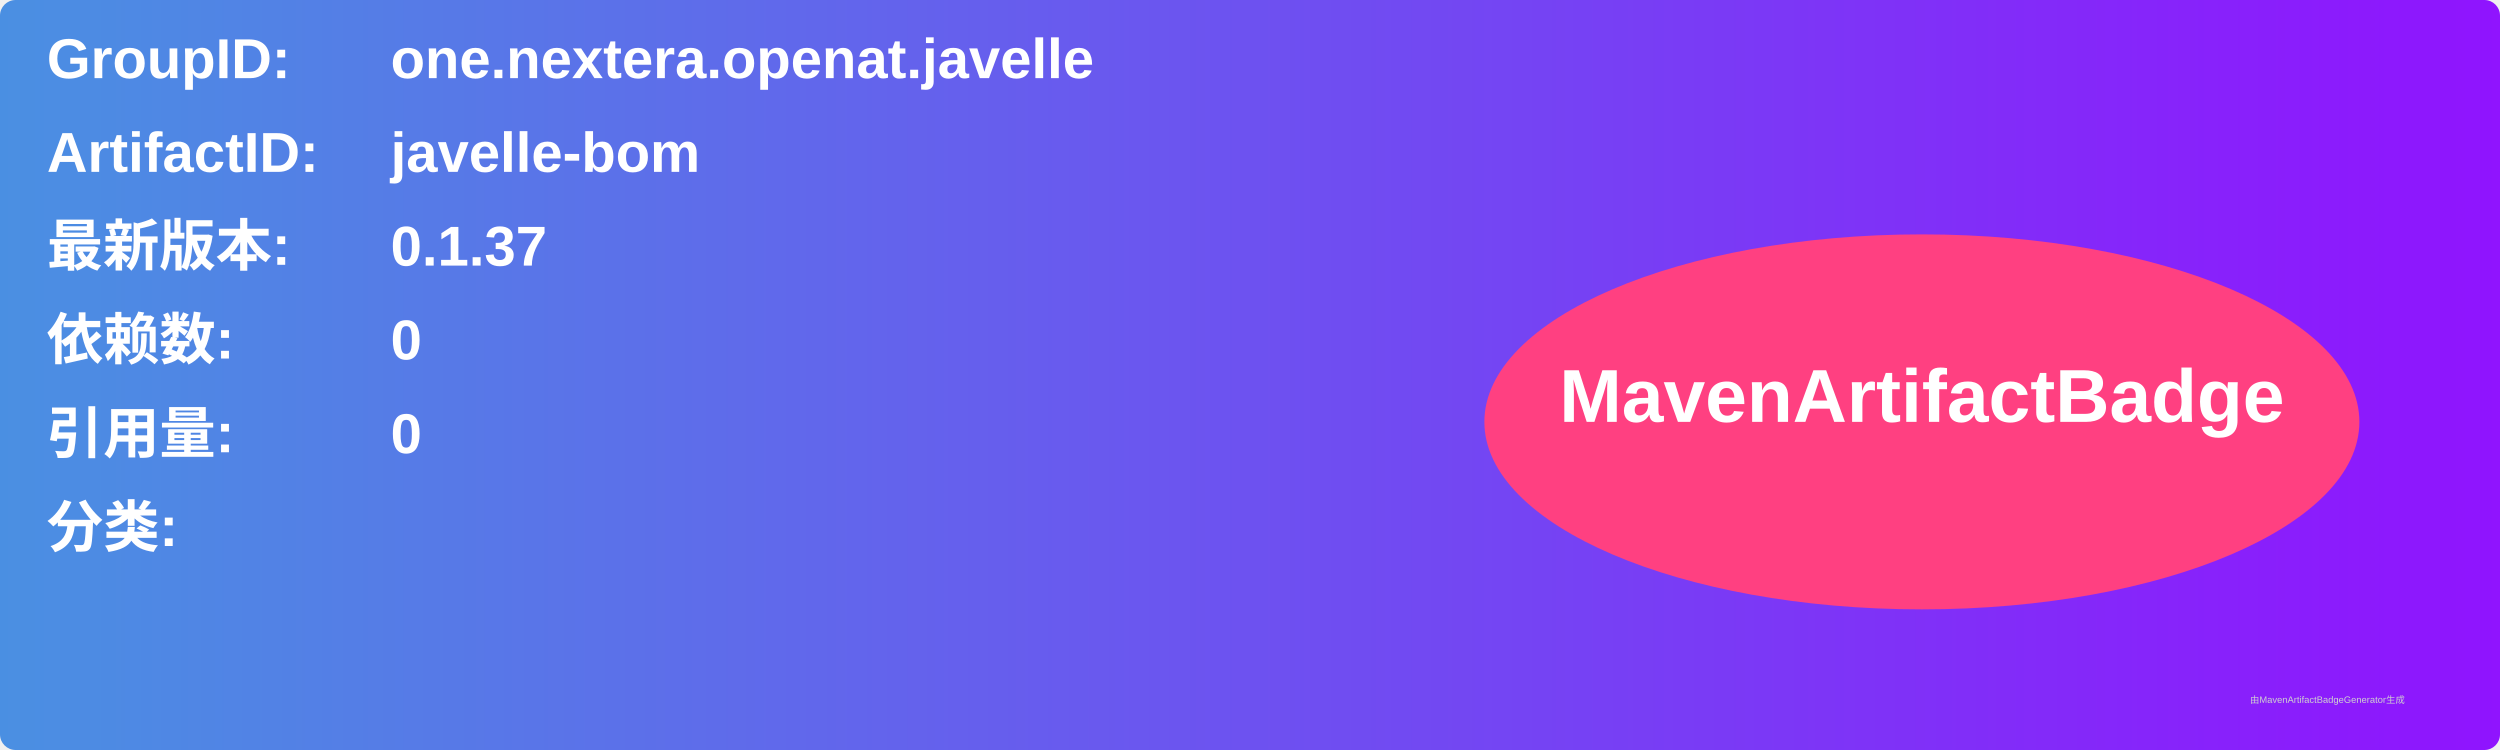
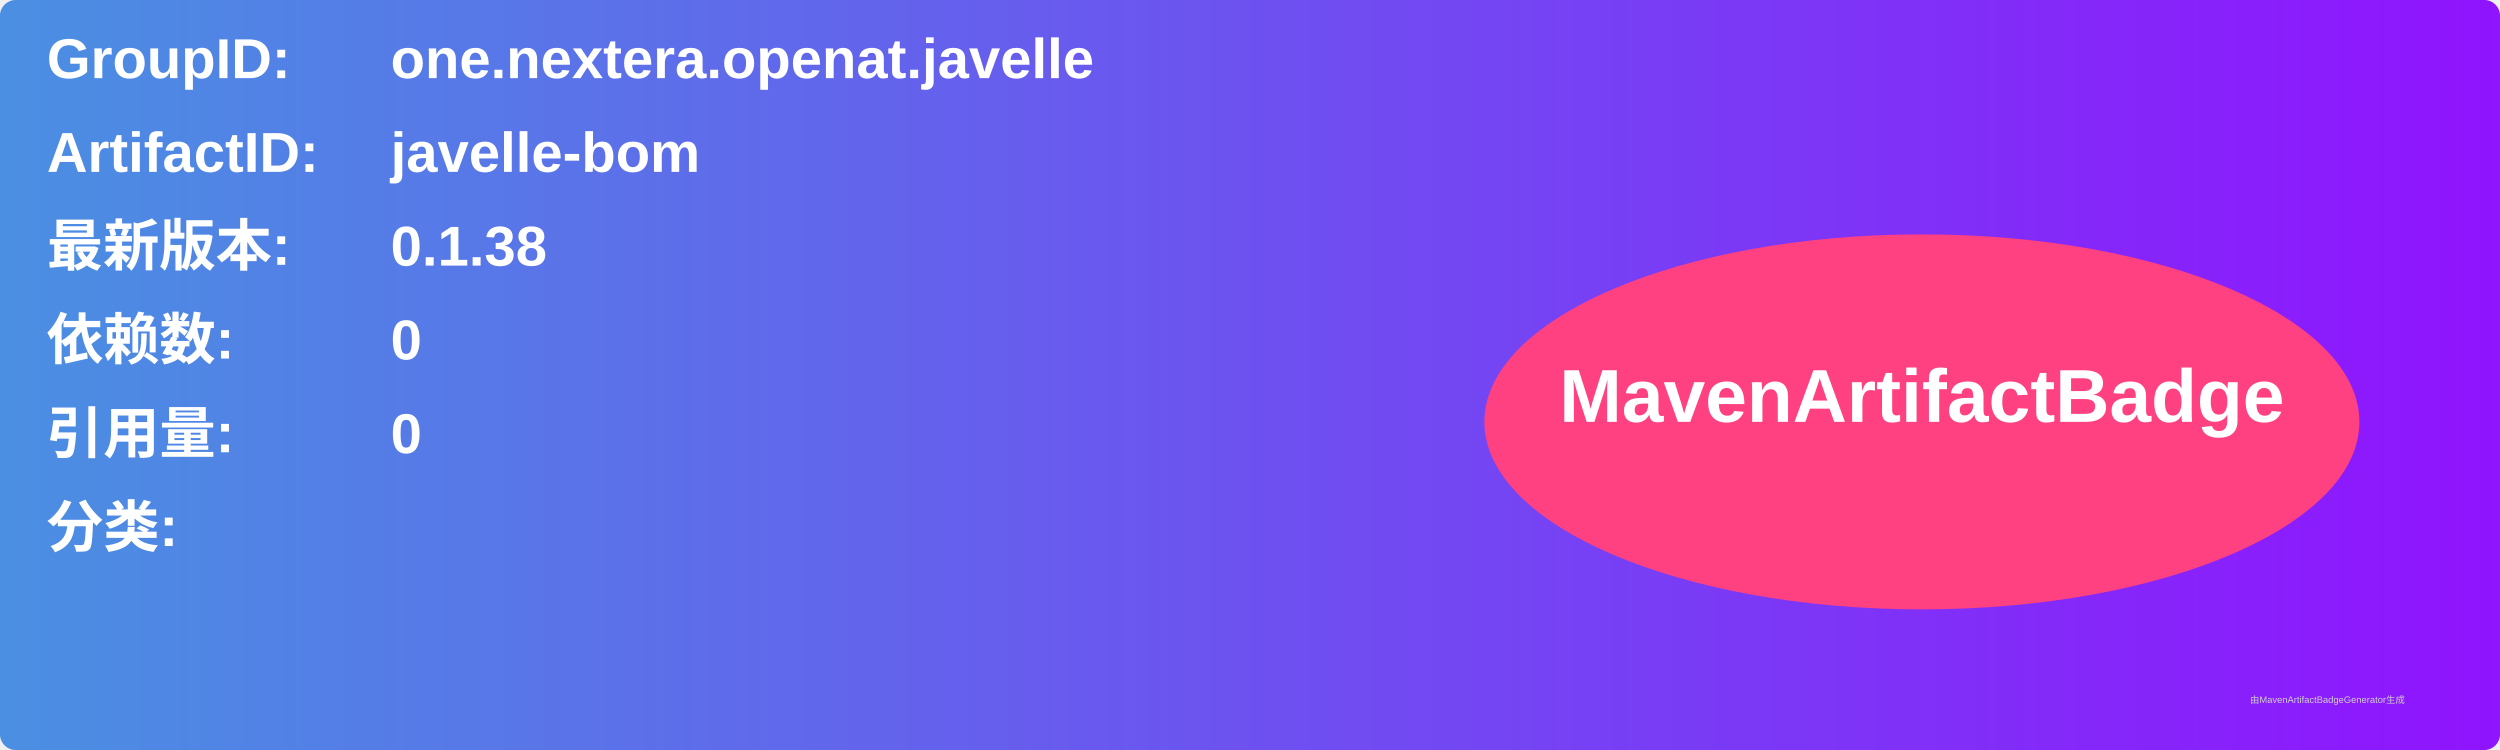
<svg xmlns="http://www.w3.org/2000/svg" width="800" height="240" viewBox="0 0 800 240">
  <linearGradient id="grad" x1="0%" y1="0%" x2="100%" y2="0%">
    <stop offset="0%" stop-color="#4a90e2" />
    <stop offset="100%" stop-color="#9013fe" />
  </linearGradient>
  <rect width="100%" height="100%" rx="5" ry="5" fill="url(#grad)" />
  <g transform="translate(15, 15)">
    <text x="0" y="10" font-family="Arial" font-size="18" fill="white" font-weight="bold" width="260">GroupID:</text>
    <text x="110" y="10" font-family="Arial" font-size="18" fill="white" font-weight="bold" width="460">one.nextera.openat.javelle</text>
    <text x="0" y="40" font-family="Arial" font-size="18" fill="white" font-weight="bold" width="260">ArtifactID:</text>
    <text x="110" y="40" font-family="Arial" font-size="18" fill="white" font-weight="bold" width="460">javelle-bom</text>
    <text x="0" y="70" font-family="Arial" font-size="18" fill="white" font-weight="bold">最新版本:</text>
    <text x="110" y="70" font-family="Arial" font-size="18" fill="white" font-weight="bold">
-       <tspan font-weight="bold">0.1.37</tspan>
+       <tspan font-weight="bold">0.1.38</tspan>
    </text>
    <text x="0" y="100" font-family="Arial" font-size="18" fill="white" font-weight="bold">依赖数: </text>
    <text x="110" y="100" font-family="Arial" font-size="18" fill="white">
      <tspan font-weight="bold">0</tspan>
    </text>
    <text x="0" y="130" font-family="Arial" font-size="18" fill="white" font-weight="bold">引用量: </text>
    <text x="110" y="130" font-family="Arial" font-size="18" fill="white">
      <tspan font-weight="bold">0</tspan>
    </text>
    <text x="0" y="160" font-family="Arial" font-size="18" fill="white" font-weight="bold">分类:</text>
    <text x="10" y="190" font-family="Arial" font-size="10" fill="white">
      <tspan font-weight="bold" />
    </text>
    <ellipse cx="600" cy="120" rx="140" ry="60" fill="#ff4081" />
    <text x="600" y="120" text-anchor="middle" font-family="Arial" font-size="24" fill="white" font-weight="bold">MavenArtifactBadge</text>
  </g>
  <text x="720" y="225" font-family="Arial" font-size="3" fill="#d0d0d0">由MavenArtifactBadgeGenerator生成</text>
</svg>
